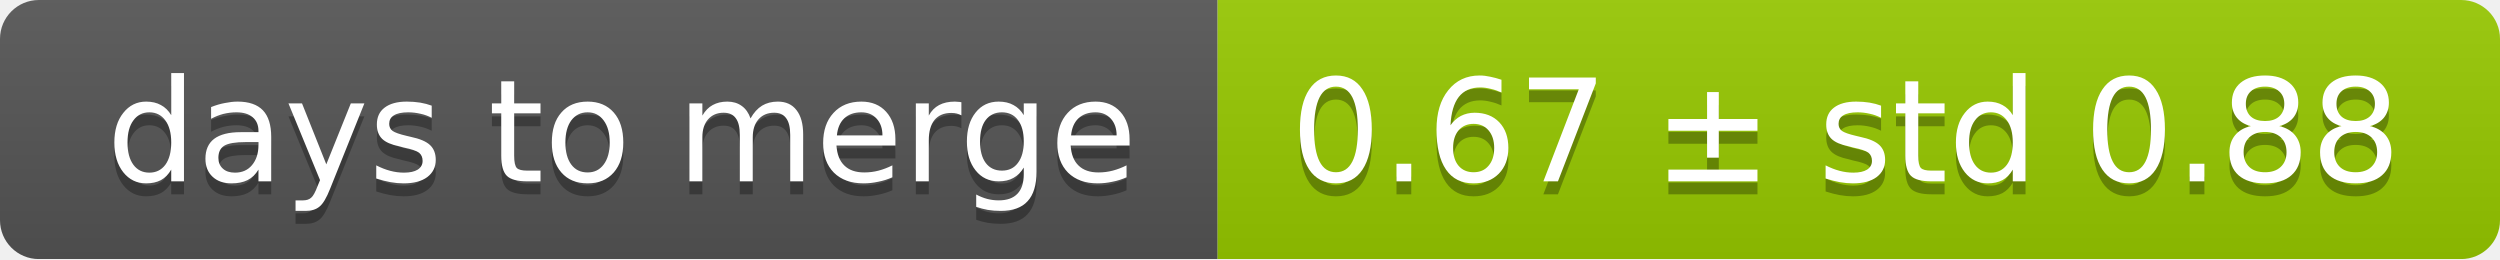
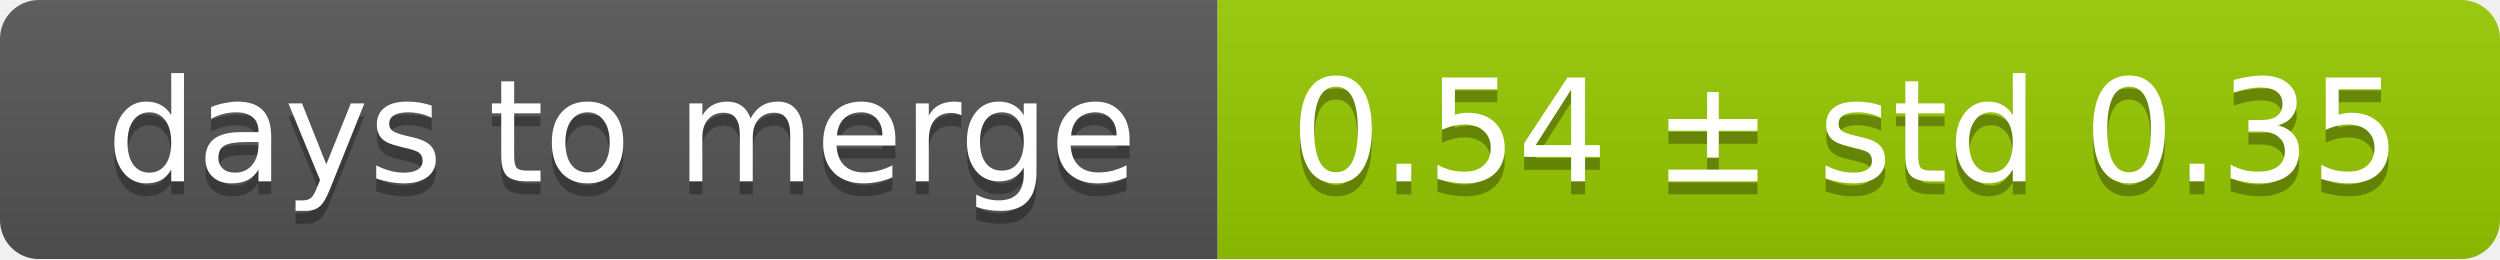
<svg xmlns="http://www.w3.org/2000/svg" width="193" height="20">
  <linearGradient id="smooth" x2="0" y2="100%">
    <stop offset="0" stop-color="#bbb" stop-opacity=".1" />
    <stop offset="1" stop-opacity=".1" />
  </linearGradient>
  <mask id="round">
    <rect width="193" height="20" rx="3" fill="#fff" />
  </mask>
  <g mask="url(#round)">
    <rect width="94" height="20" fill="#555" />
    <rect x="94" width="99" height="20" fill="#97ca00" />
    <rect width="193" height="20" fill="url(#smooth)" />
  </g>
  <g fill="#fff" text-anchor="middle" font-family="DejaVu Sans,Verdana,Geneva,sans-serif" font-size="11">
    <text x="48" y="15" fill="#010101" fill-opacity=".3">days to merge</text>
    <text x="48" y="14">days to merge</text>
-     <text x="142.5" y="15" fill="#010101" fill-opacity=".3">0.67 ± std 0.88</text>
-     <text x="142.5" y="14">0.67 ± std 0.88</text>
+     <text x="142.5" y="15" fill="#010101" fill-opacity=".3">0.54 ± std 0.35</text>
+     <text x="142.5" y="14">0.54 ± std 0.35</text>
  </g>
</svg>
